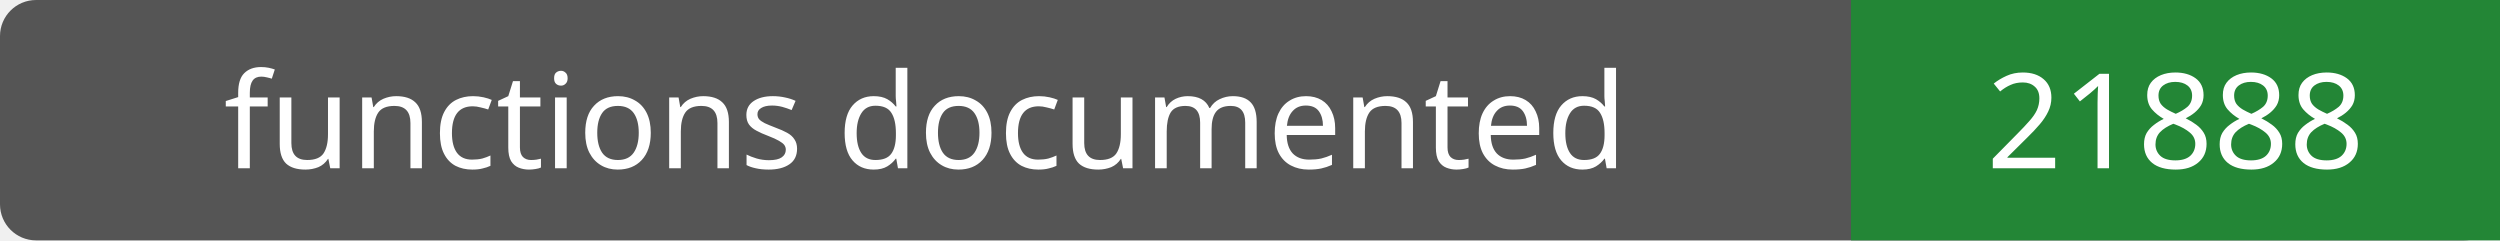
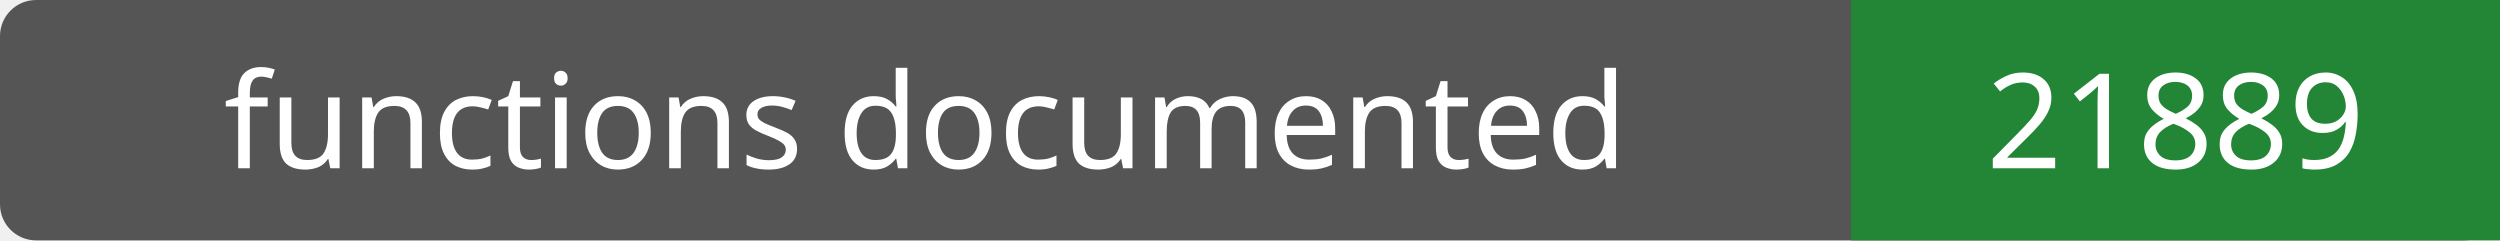
- <svg xmlns="http://www.w3.org/2000/svg" width="208" height="20" role="img" aria-label="functions documented: 21888">
+ <svg xmlns="http://www.w3.org/2000/svg" width="208" height="20" role="img" aria-label="functions documented: 21889">
  <rect width="208" height="20" rx="3" fill="#555" />
  <path fill="#238636" d="M154 0h54v20H154z" />
  <g fill="#fff" text-anchor="middle" font-family="Verdana,sans-serif" font-size="11">
    <text x="77.0" y="14">functions documented</text>
-     <text x="181.0" y="14">21888</text>
+     <text x="181.0" y="14">21889</text>
  </g>
</svg>
